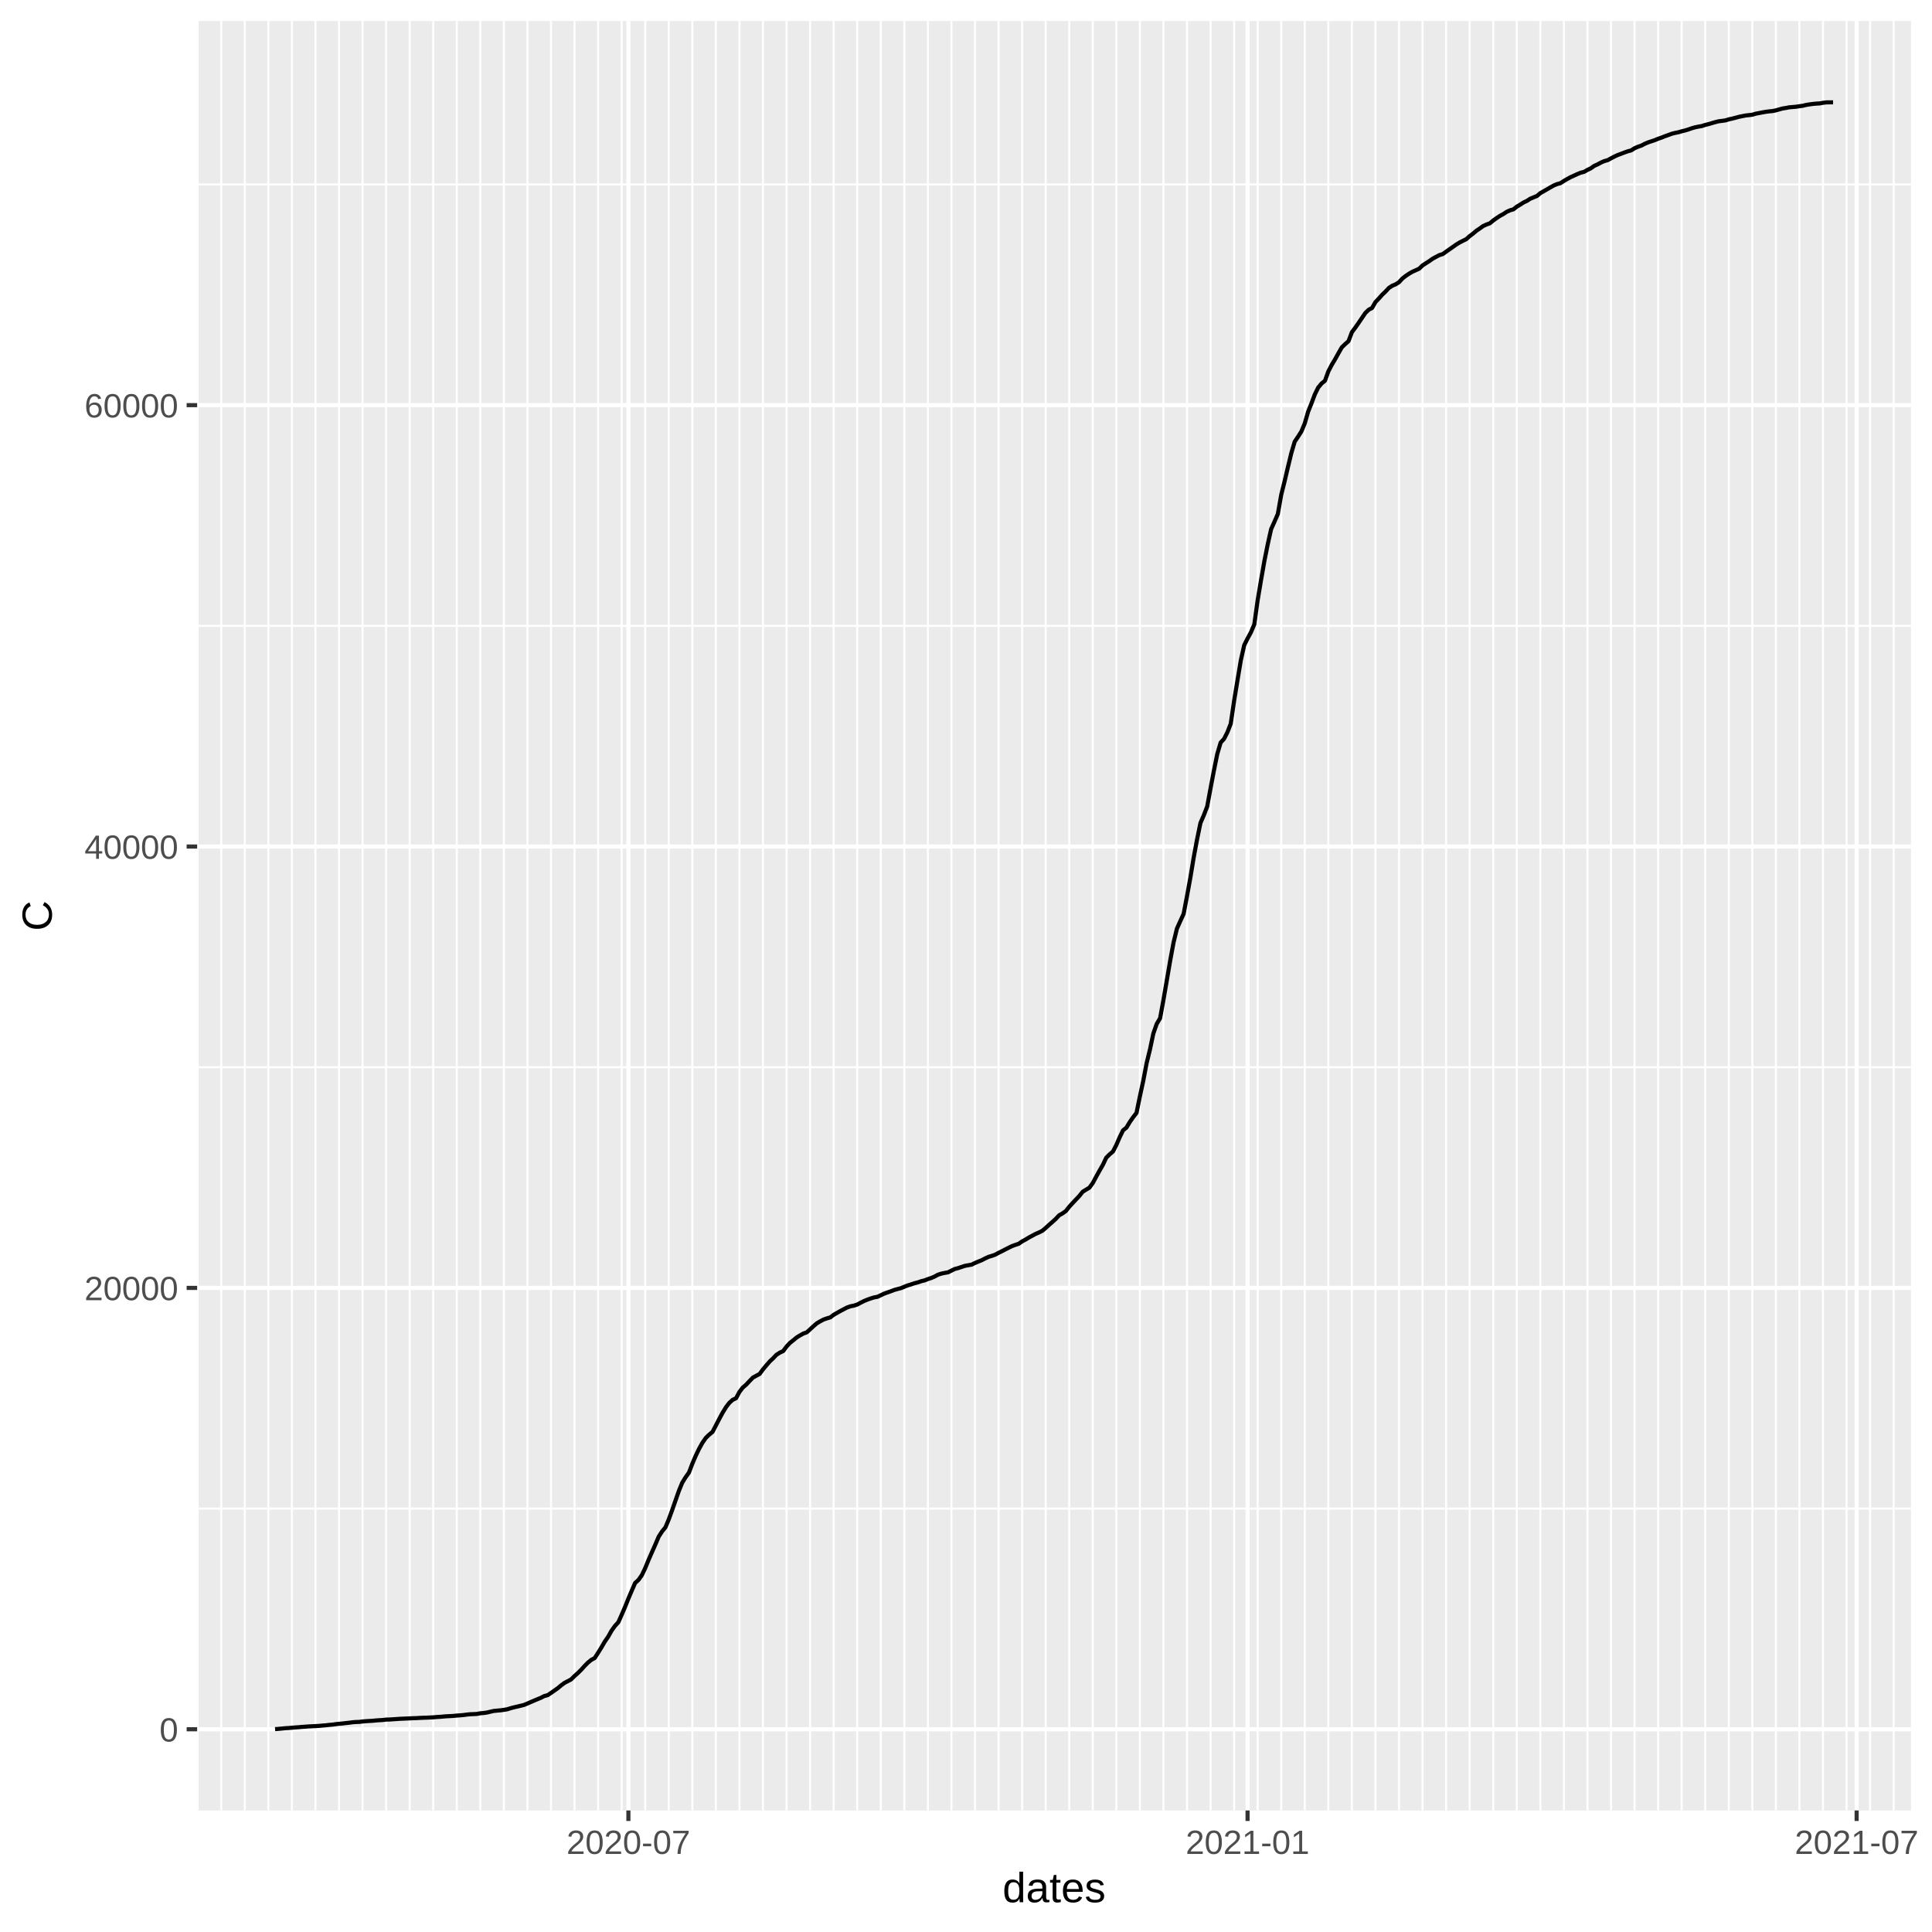
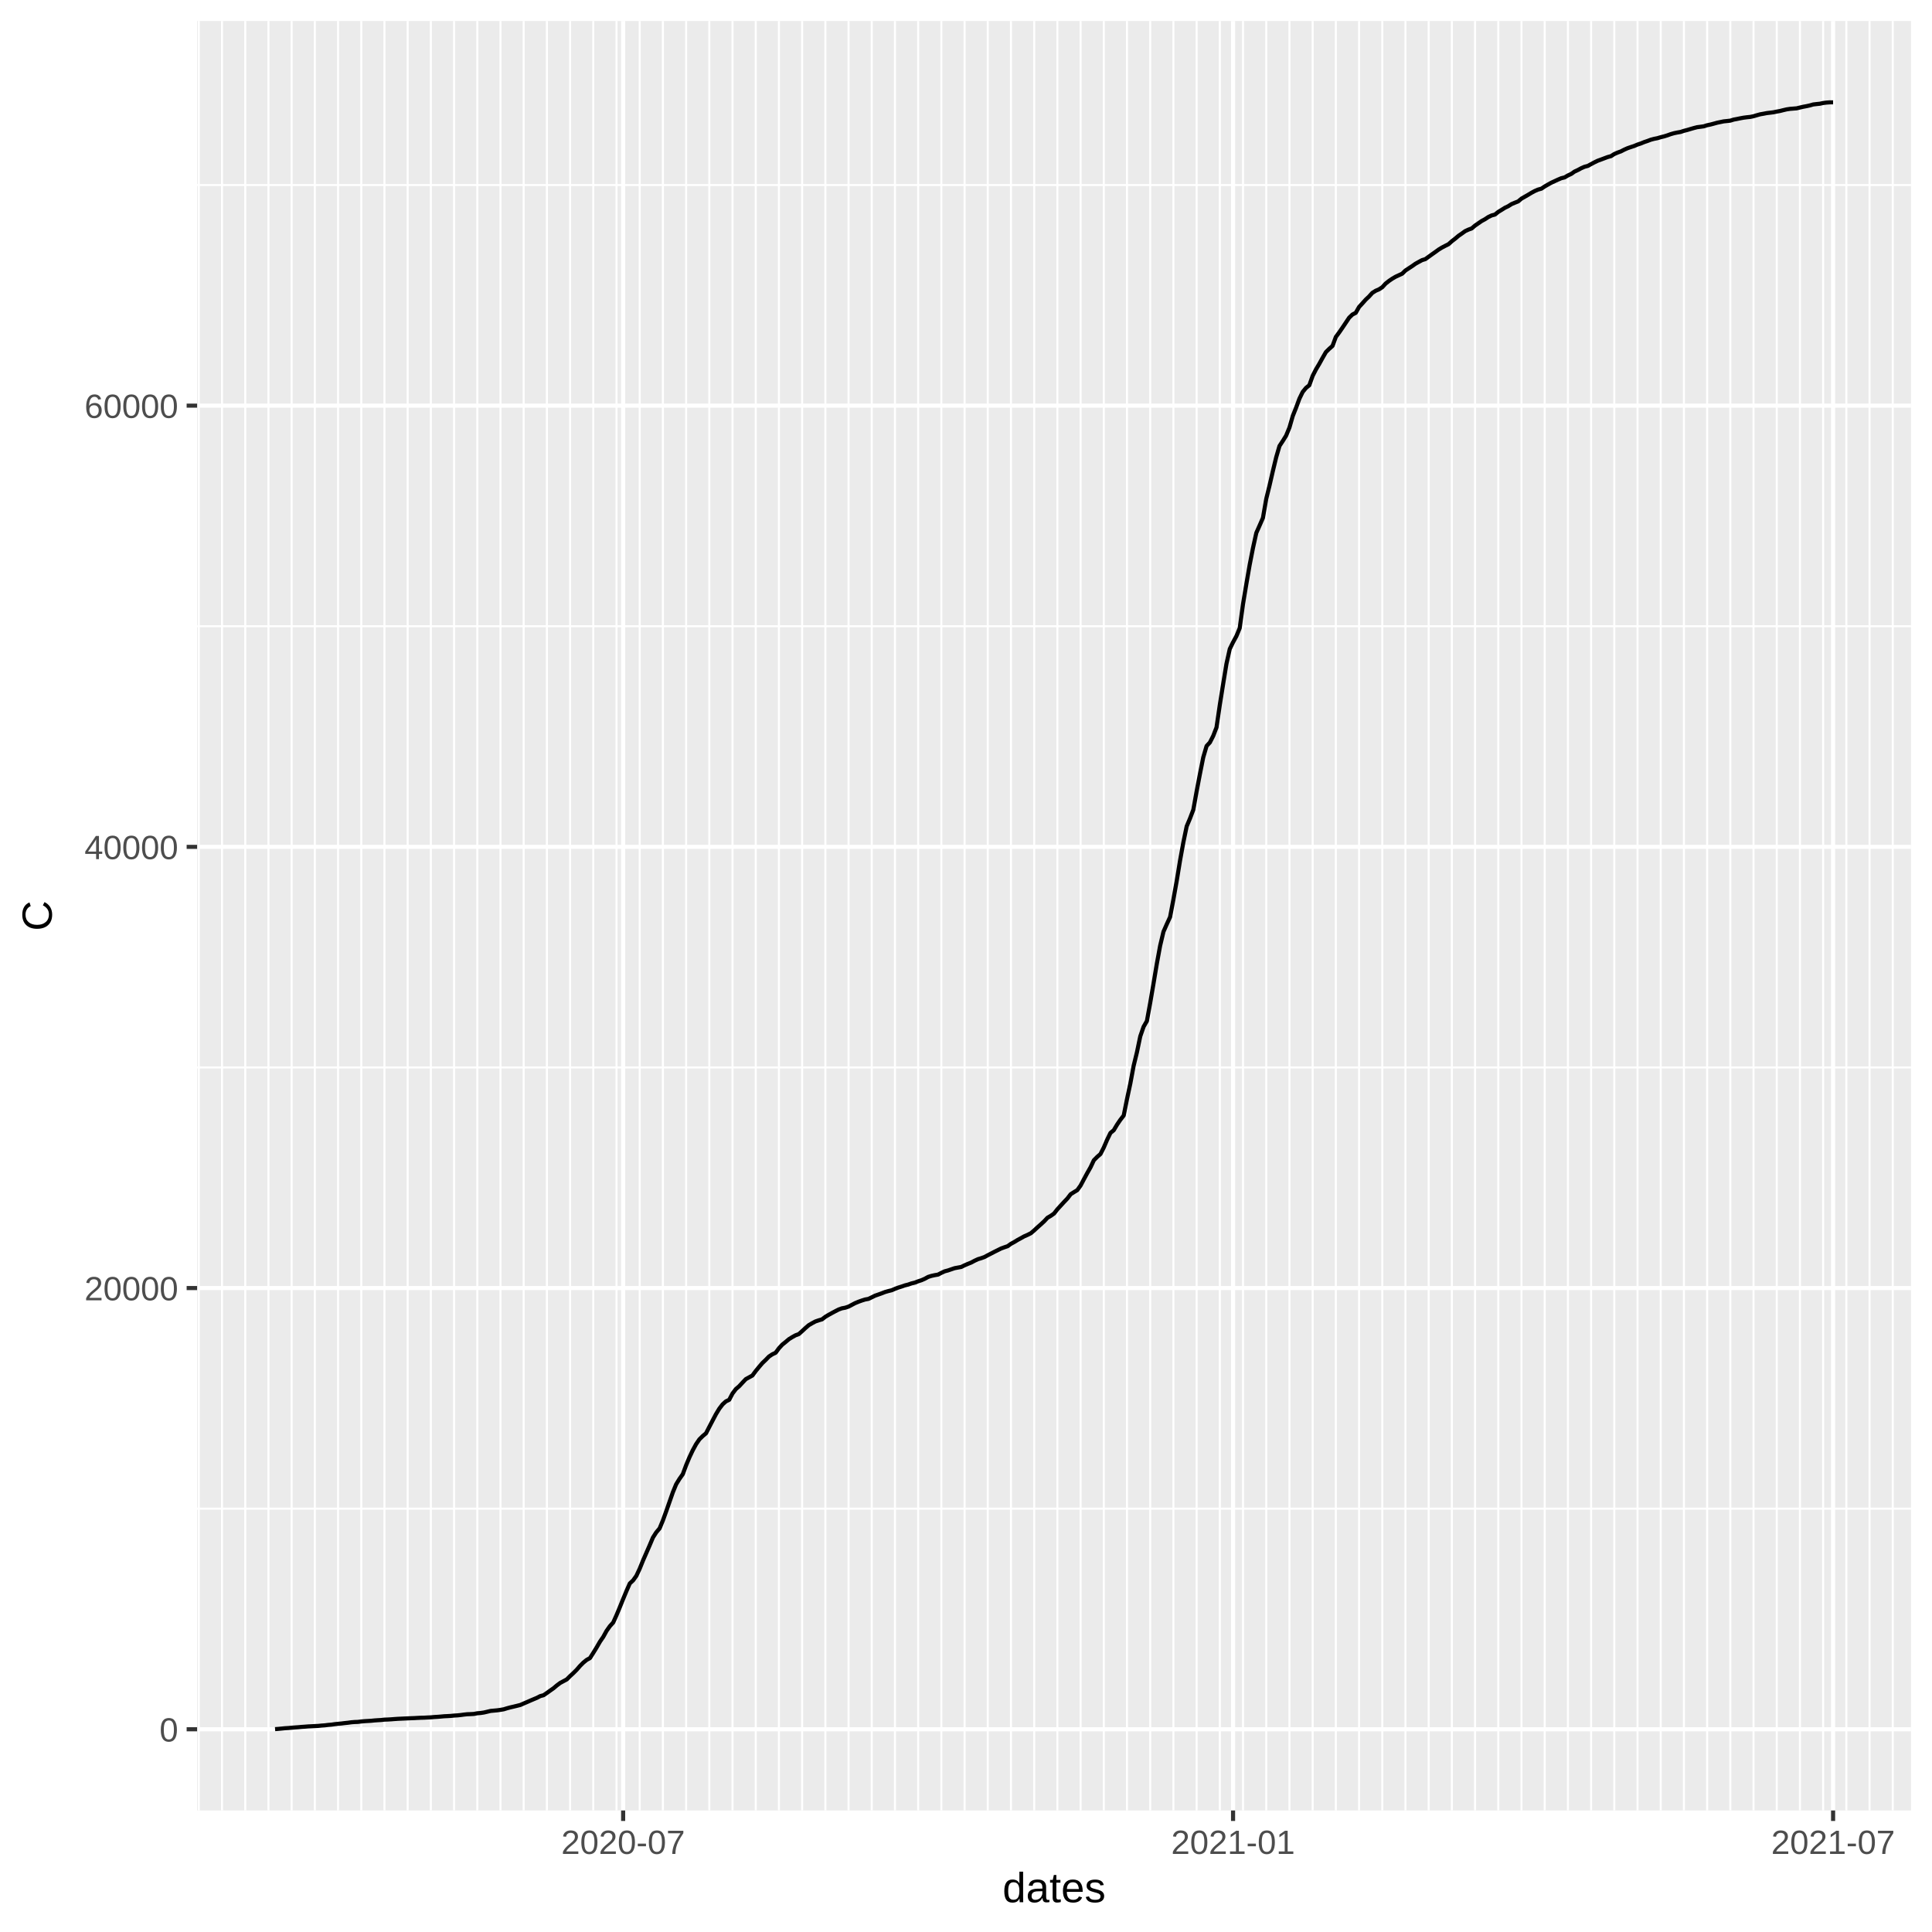
<svg xmlns="http://www.w3.org/2000/svg" class="svglite" width="504.00pt" height="504.00pt" viewBox="0 0 504.00 504.00">
  <defs>
    <style type="text/css">
    .svglite line, .svglite polyline, .svglite polygon, .svglite path, .svglite rect, .svglite circle {
      fill: none;
      stroke: #000000;
      stroke-linecap: round;
      stroke-linejoin: round;
      stroke-miterlimit: 10.00;
    }
  </style>
  </defs>
  <rect width="100%" height="100%" style="stroke: none; fill: #FFFFFF;" />
  <defs>
    <clipPath id="cpMC4wMHw1MDQuMDB8MC4wMHw1MDQuMDA=">
      <rect x="0.00" y="0.00" width="504.00" height="504.00" />
    </clipPath>
  </defs>
  <g clip-path="url(#cpMC4wMHw1MDQuMDB8MC4wMHw1MDQuMDA=)">
    <rect x="0.00" y="0.00" width="504.00" height="504.00" style="stroke-width: 1.07; stroke: #FFFFFF; fill: #FFFFFF;" />
  </g>
  <defs>
    <clipPath id="cpNTEuNDN8NDk4LjUyfDUuNDh8NDcyLjI5">
      <rect x="51.43" y="5.48" width="447.09" height="466.82" />
    </clipPath>
  </defs>
  <g clip-path="url(#cpNTEuNDN8NDk4LjUyfDUuNDh8NDcyLjI5)">
    <rect x="51.43" y="5.48" width="447.09" height="466.82" style="stroke-width: 1.07; stroke: none; fill: #EBEBEB;" />
-     <polyline points="51.43,393.54 498.52,393.54 " style="stroke-width: 0.53; stroke: #FFFFFF; stroke-linecap: butt;" />
-     <polyline points="51.43,278.40 498.52,278.40 " style="stroke-width: 0.53; stroke: #FFFFFF; stroke-linecap: butt;" />
-     <polyline points="51.43,163.26 498.52,163.26 " style="stroke-width: 0.53; stroke: #FFFFFF; stroke-linecap: butt;" />
-     <polyline points="51.43,48.12 498.52,48.12 " style="stroke-width: 0.53; stroke: #FFFFFF; stroke-linecap: butt;" />
-     <polyline points="51.56,472.29 51.56,5.48 " style="stroke-width: 0.53; stroke: #FFFFFF; stroke-linecap: butt;" />
-     <polyline points="57.71,472.29 57.71,5.48 " style="stroke-width: 0.53; stroke: #FFFFFF; stroke-linecap: butt;" />
-     <polyline points="63.85,472.29 63.85,5.48 " style="stroke-width: 0.53; stroke: #FFFFFF; stroke-linecap: butt;" />
-     <polyline points="70.00,472.29 70.00,5.48 " style="stroke-width: 0.53; stroke: #FFFFFF; stroke-linecap: butt;" />
-     <polyline points="76.14,472.29 76.14,5.48 " style="stroke-width: 0.53; stroke: #FFFFFF; stroke-linecap: butt;" />
-     <polyline points="82.29,472.29 82.29,5.48 " style="stroke-width: 0.53; stroke: #FFFFFF; stroke-linecap: butt;" />
-     <polyline points="88.43,472.29 88.43,5.48 " style="stroke-width: 0.53; stroke: #FFFFFF; stroke-linecap: butt;" />
-     <polyline points="94.58,472.29 94.58,5.48 " style="stroke-width: 0.53; stroke: #FFFFFF; stroke-linecap: butt;" />
-     <polyline points="100.72,472.29 100.72,5.48 " style="stroke-width: 0.53; stroke: #FFFFFF; stroke-linecap: butt;" />
-     <polyline points="106.87,472.29 106.87,5.48 " style="stroke-width: 0.53; stroke: #FFFFFF; stroke-linecap: butt;" />
-     <polyline points="113.01,472.29 113.01,5.48 " style="stroke-width: 0.53; stroke: #FFFFFF; stroke-linecap: butt;" />
-     <polyline points="119.16,472.29 119.16,5.48 " style="stroke-width: 0.53; stroke: #FFFFFF; stroke-linecap: butt;" />
-     <polyline points="125.30,472.29 125.30,5.48 " style="stroke-width: 0.53; stroke: #FFFFFF; stroke-linecap: butt;" />
-     <polyline points="131.45,472.29 131.45,5.48 " style="stroke-width: 0.53; stroke: #FFFFFF; stroke-linecap: butt;" />
-     <polyline points="137.59,472.29 137.59,5.48 " style="stroke-width: 0.53; stroke: #FFFFFF; stroke-linecap: butt;" />
-     <polyline points="143.74,472.29 143.74,5.48 " style="stroke-width: 0.53; stroke: #FFFFFF; stroke-linecap: butt;" />
-     <polyline points="149.88,472.29 149.88,5.48 " style="stroke-width: 0.53; stroke: #FFFFFF; stroke-linecap: butt;" />
-     <polyline points="156.03,472.29 156.03,5.48 " style="stroke-width: 0.53; stroke: #FFFFFF; stroke-linecap: butt;" />
-     <polyline points="162.17,472.29 162.17,5.48 " style="stroke-width: 0.53; stroke: #FFFFFF; stroke-linecap: butt;" />
-     <polyline points="168.32,472.29 168.32,5.48 " style="stroke-width: 0.53; stroke: #FFFFFF; stroke-linecap: butt;" />
-     <polyline points="174.46,472.29 174.46,5.48 " style="stroke-width: 0.53; stroke: #FFFFFF; stroke-linecap: butt;" />
-     <polyline points="180.61,472.29 180.61,5.48 " style="stroke-width: 0.53; stroke: #FFFFFF; stroke-linecap: butt;" />
-     <polyline points="186.75,472.29 186.75,5.48 " style="stroke-width: 0.53; stroke: #FFFFFF; stroke-linecap: butt;" />
-     <polyline points="192.90,472.29 192.90,5.48 " style="stroke-width: 0.53; stroke: #FFFFFF; stroke-linecap: butt;" />
-     <polyline points="199.04,472.29 199.04,5.48 " style="stroke-width: 0.53; stroke: #FFFFFF; stroke-linecap: butt;" />
-     <polyline points="205.19,472.29 205.19,5.48 " style="stroke-width: 0.53; stroke: #FFFFFF; stroke-linecap: butt;" />
-     <polyline points="211.33,472.29 211.33,5.48 " style="stroke-width: 0.53; stroke: #FFFFFF; stroke-linecap: butt;" />
-     <polyline points="217.48,472.29 217.48,5.48 " style="stroke-width: 0.53; stroke: #FFFFFF; stroke-linecap: butt;" />
-     <polyline points="223.62,472.29 223.62,5.48 " style="stroke-width: 0.53; stroke: #FFFFFF; stroke-linecap: butt;" />
-     <polyline points="229.77,472.29 229.77,5.48 " style="stroke-width: 0.53; stroke: #FFFFFF; stroke-linecap: butt;" />
-     <polyline points="235.91,472.29 235.91,5.48 " style="stroke-width: 0.53; stroke: #FFFFFF; stroke-linecap: butt;" />
-     <polyline points="242.06,472.29 242.06,5.48 " style="stroke-width: 0.53; stroke: #FFFFFF; stroke-linecap: butt;" />
-     <polyline points="248.20,472.29 248.20,5.48 " style="stroke-width: 0.53; stroke: #FFFFFF; stroke-linecap: butt;" />
-     <polyline points="254.35,472.29 254.35,5.48 " style="stroke-width: 0.53; stroke: #FFFFFF; stroke-linecap: butt;" />
-     <polyline points="260.49,472.29 260.49,5.48 " style="stroke-width: 0.53; stroke: #FFFFFF; stroke-linecap: butt;" />
-     <polyline points="266.64,472.29 266.64,5.48 " style="stroke-width: 0.53; stroke: #FFFFFF; stroke-linecap: butt;" />
-     <polyline points="272.78,472.29 272.78,5.48 " style="stroke-width: 0.53; stroke: #FFFFFF; stroke-linecap: butt;" />
-     <polyline points="278.93,472.29 278.93,5.48 " style="stroke-width: 0.53; stroke: #FFFFFF; stroke-linecap: butt;" />
-     <polyline points="285.07,472.29 285.07,5.48 " style="stroke-width: 0.53; stroke: #FFFFFF; stroke-linecap: butt;" />
-     <polyline points="291.22,472.29 291.22,5.48 " style="stroke-width: 0.53; stroke: #FFFFFF; stroke-linecap: butt;" />
-     <polyline points="297.36,472.29 297.36,5.48 " style="stroke-width: 0.53; stroke: #FFFFFF; stroke-linecap: butt;" />
-     <polyline points="303.51,472.29 303.51,5.48 " style="stroke-width: 0.53; stroke: #FFFFFF; stroke-linecap: butt;" />
-     <polyline points="309.65,472.29 309.65,5.48 " style="stroke-width: 0.53; stroke: #FFFFFF; stroke-linecap: butt;" />
-     <polyline points="315.80,472.29 315.80,5.48 " style="stroke-width: 0.53; stroke: #FFFFFF; stroke-linecap: butt;" />
-     <polyline points="321.94,472.29 321.94,5.48 " style="stroke-width: 0.53; stroke: #FFFFFF; stroke-linecap: butt;" />
-     <polyline points="328.09,472.29 328.09,5.48 " style="stroke-width: 0.53; stroke: #FFFFFF; stroke-linecap: butt;" />
-     <polyline points="334.23,472.29 334.23,5.48 " style="stroke-width: 0.53; stroke: #FFFFFF; stroke-linecap: butt;" />
-     <polyline points="340.38,472.29 340.38,5.48 " style="stroke-width: 0.53; stroke: #FFFFFF; stroke-linecap: butt;" />
-     <polyline points="346.52,472.29 346.52,5.48 " style="stroke-width: 0.53; stroke: #FFFFFF; stroke-linecap: butt;" />
-     <polyline points="352.67,472.29 352.67,5.48 " style="stroke-width: 0.53; stroke: #FFFFFF; stroke-linecap: butt;" />
-     <polyline points="358.81,472.29 358.81,5.48 " style="stroke-width: 0.53; stroke: #FFFFFF; stroke-linecap: butt;" />
-     <polyline points="364.96,472.29 364.96,5.48 " style="stroke-width: 0.53; stroke: #FFFFFF; stroke-linecap: butt;" />
-     <polyline points="371.10,472.29 371.10,5.48 " style="stroke-width: 0.53; stroke: #FFFFFF; stroke-linecap: butt;" />
-     <polyline points="377.25,472.29 377.25,5.48 " style="stroke-width: 0.53; stroke: #FFFFFF; stroke-linecap: butt;" />
-     <polyline points="383.39,472.29 383.39,5.48 " style="stroke-width: 0.53; stroke: #FFFFFF; stroke-linecap: butt;" />
-     <polyline points="389.54,472.29 389.54,5.48 " style="stroke-width: 0.53; stroke: #FFFFFF; stroke-linecap: butt;" />
-     <polyline points="395.68,472.29 395.68,5.48 " style="stroke-width: 0.53; stroke: #FFFFFF; stroke-linecap: butt;" />
-     <polyline points="401.83,472.29 401.83,5.48 " style="stroke-width: 0.53; stroke: #FFFFFF; stroke-linecap: butt;" />
-     <polyline points="407.97,472.29 407.97,5.48 " style="stroke-width: 0.53; stroke: #FFFFFF; stroke-linecap: butt;" />
-     <polyline points="414.12,472.29 414.12,5.48 " style="stroke-width: 0.53; stroke: #FFFFFF; stroke-linecap: butt;" />
-     <polyline points="420.26,472.29 420.26,5.48 " style="stroke-width: 0.53; stroke: #FFFFFF; stroke-linecap: butt;" />
-     <polyline points="426.41,472.29 426.41,5.48 " style="stroke-width: 0.53; stroke: #FFFFFF; stroke-linecap: butt;" />
-     <polyline points="432.55,472.29 432.55,5.48 " style="stroke-width: 0.53; stroke: #FFFFFF; stroke-linecap: butt;" />
-     <polyline points="438.70,472.29 438.70,5.48 " style="stroke-width: 0.53; stroke: #FFFFFF; stroke-linecap: butt;" />
-     <polyline points="444.84,472.29 444.84,5.48 " style="stroke-width: 0.53; stroke: #FFFFFF; stroke-linecap: butt;" />
-     <polyline points="450.99,472.29 450.99,5.48 " style="stroke-width: 0.53; stroke: #FFFFFF; stroke-linecap: butt;" />
-     <polyline points="457.13,472.29 457.13,5.48 " style="stroke-width: 0.53; stroke: #FFFFFF; stroke-linecap: butt;" />
-     <polyline points="463.27,472.29 463.27,5.48 " style="stroke-width: 0.53; stroke: #FFFFFF; stroke-linecap: butt;" />
-     <polyline points="469.42,472.29 469.42,5.48 " style="stroke-width: 0.53; stroke: #FFFFFF; stroke-linecap: butt;" />
-     <polyline points="475.56,472.29 475.56,5.48 " style="stroke-width: 0.53; stroke: #FFFFFF; stroke-linecap: butt;" />
-     <polyline points="481.71,472.29 481.71,5.48 " style="stroke-width: 0.53; stroke: #FFFFFF; stroke-linecap: butt;" />
-     <polyline points="487.85,472.29 487.85,5.48 " style="stroke-width: 0.53; stroke: #FFFFFF; stroke-linecap: butt;" />
-     <polyline points="494.00,472.29 494.00,5.48 " style="stroke-width: 0.53; stroke: #FFFFFF; stroke-linecap: butt;" />
+     <polyline points="51.43,393.56 498.52,393.56 " style="stroke-width: 0.53; stroke: #FFFFFF; stroke-linecap: butt;" />
+     <polyline points="51.43,278.47 498.52,278.47 " style="stroke-width: 0.53; stroke: #FFFFFF; stroke-linecap: butt;" />
+     <polyline points="51.43,163.37 498.52,163.37 " style="stroke-width: 0.53; stroke: #FFFFFF; stroke-linecap: butt;" />
+     <polyline points="51.43,48.27 498.52,48.27 " style="stroke-width: 0.53; stroke: #FFFFFF; stroke-linecap: butt;" />
+     <polyline points="51.87,472.29 51.87,5.48 " style="stroke-width: 0.53; stroke: #FFFFFF; stroke-linecap: butt;" />
+     <polyline points="57.92,472.29 57.92,5.48 " style="stroke-width: 0.53; stroke: #FFFFFF; stroke-linecap: butt;" />
+     <polyline points="63.97,472.29 63.97,5.48 " style="stroke-width: 0.53; stroke: #FFFFFF; stroke-linecap: butt;" />
+     <polyline points="70.03,472.29 70.03,5.48 " style="stroke-width: 0.53; stroke: #FFFFFF; stroke-linecap: butt;" />
+     <polyline points="76.08,472.29 76.08,5.48 " style="stroke-width: 0.53; stroke: #FFFFFF; stroke-linecap: butt;" />
+     <polyline points="82.13,472.29 82.13,5.48 " style="stroke-width: 0.53; stroke: #FFFFFF; stroke-linecap: butt;" />
+     <polyline points="88.19,472.29 88.19,5.48 " style="stroke-width: 0.53; stroke: #FFFFFF; stroke-linecap: butt;" />
+     <polyline points="94.24,472.29 94.24,5.48 " style="stroke-width: 0.53; stroke: #FFFFFF; stroke-linecap: butt;" />
+     <polyline points="100.29,472.29 100.29,5.48 " style="stroke-width: 0.53; stroke: #FFFFFF; stroke-linecap: butt;" />
+     <polyline points="106.35,472.29 106.35,5.48 " style="stroke-width: 0.53; stroke: #FFFFFF; stroke-linecap: butt;" />
+     <polyline points="112.40,472.29 112.40,5.48 " style="stroke-width: 0.53; stroke: #FFFFFF; stroke-linecap: butt;" />
+     <polyline points="118.45,472.29 118.45,5.48 " style="stroke-width: 0.53; stroke: #FFFFFF; stroke-linecap: butt;" />
+     <polyline points="124.51,472.29 124.51,5.48 " style="stroke-width: 0.53; stroke: #FFFFFF; stroke-linecap: butt;" />
+     <polyline points="130.56,472.29 130.56,5.48 " style="stroke-width: 0.53; stroke: #FFFFFF; stroke-linecap: butt;" />
+     <polyline points="136.61,472.29 136.61,5.48 " style="stroke-width: 0.53; stroke: #FFFFFF; stroke-linecap: butt;" />
+     <polyline points="142.67,472.29 142.67,5.48 " style="stroke-width: 0.53; stroke: #FFFFFF; stroke-linecap: butt;" />
+     <polyline points="148.72,472.29 148.72,5.48 " style="stroke-width: 0.53; stroke: #FFFFFF; stroke-linecap: butt;" />
+     <polyline points="154.77,472.29 154.77,5.48 " style="stroke-width: 0.53; stroke: #FFFFFF; stroke-linecap: butt;" />
+     <polyline points="160.83,472.29 160.83,5.48 " style="stroke-width: 0.53; stroke: #FFFFFF; stroke-linecap: butt;" />
+     <polyline points="166.88,472.29 166.88,5.48 " style="stroke-width: 0.53; stroke: #FFFFFF; stroke-linecap: butt;" />
+     <polyline points="172.93,472.29 172.93,5.48 " style="stroke-width: 0.53; stroke: #FFFFFF; stroke-linecap: butt;" />
+     <polyline points="178.99,472.29 178.99,5.48 " style="stroke-width: 0.53; stroke: #FFFFFF; stroke-linecap: butt;" />
+     <polyline points="185.04,472.29 185.04,5.48 " style="stroke-width: 0.53; stroke: #FFFFFF; stroke-linecap: butt;" />
+     <polyline points="191.09,472.29 191.09,5.48 " style="stroke-width: 0.53; stroke: #FFFFFF; stroke-linecap: butt;" />
+     <polyline points="197.15,472.29 197.15,5.48 " style="stroke-width: 0.53; stroke: #FFFFFF; stroke-linecap: butt;" />
+     <polyline points="203.20,472.29 203.20,5.48 " style="stroke-width: 0.53; stroke: #FFFFFF; stroke-linecap: butt;" />
+     <polyline points="209.25,472.29 209.25,5.48 " style="stroke-width: 0.53; stroke: #FFFFFF; stroke-linecap: butt;" />
+     <polyline points="215.31,472.29 215.31,5.48 " style="stroke-width: 0.53; stroke: #FFFFFF; stroke-linecap: butt;" />
+     <polyline points="221.36,472.29 221.36,5.48 " style="stroke-width: 0.53; stroke: #FFFFFF; stroke-linecap: butt;" />
+     <polyline points="227.41,472.29 227.41,5.48 " style="stroke-width: 0.53; stroke: #FFFFFF; stroke-linecap: butt;" />
+     <polyline points="233.47,472.29 233.47,5.48 " style="stroke-width: 0.53; stroke: #FFFFFF; stroke-linecap: butt;" />
+     <polyline points="239.52,472.29 239.52,5.48 " style="stroke-width: 0.53; stroke: #FFFFFF; stroke-linecap: butt;" />
+     <polyline points="245.57,472.29 245.57,5.48 " style="stroke-width: 0.53; stroke: #FFFFFF; stroke-linecap: butt;" />
+     <polyline points="251.63,472.29 251.63,5.48 " style="stroke-width: 0.53; stroke: #FFFFFF; stroke-linecap: butt;" />
+     <polyline points="257.68,472.29 257.68,5.48 " style="stroke-width: 0.53; stroke: #FFFFFF; stroke-linecap: butt;" />
+     <polyline points="263.73,472.29 263.73,5.48 " style="stroke-width: 0.53; stroke: #FFFFFF; stroke-linecap: butt;" />
+     <polyline points="269.79,472.29 269.79,5.48 " style="stroke-width: 0.53; stroke: #FFFFFF; stroke-linecap: butt;" />
+     <polyline points="275.84,472.29 275.84,5.48 " style="stroke-width: 0.53; stroke: #FFFFFF; stroke-linecap: butt;" />
+     <polyline points="281.89,472.29 281.89,5.48 " style="stroke-width: 0.53; stroke: #FFFFFF; stroke-linecap: butt;" />
+     <polyline points="287.95,472.29 287.95,5.48 " style="stroke-width: 0.53; stroke: #FFFFFF; stroke-linecap: butt;" />
+     <polyline points="294.00,472.29 294.00,5.48 " style="stroke-width: 0.53; stroke: #FFFFFF; stroke-linecap: butt;" />
+     <polyline points="300.06,472.29 300.06,5.48 " style="stroke-width: 0.53; stroke: #FFFFFF; stroke-linecap: butt;" />
+     <polyline points="306.11,472.29 306.11,5.48 " style="stroke-width: 0.53; stroke: #FFFFFF; stroke-linecap: butt;" />
+     <polyline points="312.16,472.29 312.16,5.48 " style="stroke-width: 0.53; stroke: #FFFFFF; stroke-linecap: butt;" />
+     <polyline points="318.22,472.29 318.22,5.48 " style="stroke-width: 0.53; stroke: #FFFFFF; stroke-linecap: butt;" />
+     <polyline points="324.27,472.29 324.27,5.48 " style="stroke-width: 0.53; stroke: #FFFFFF; stroke-linecap: butt;" />
+     <polyline points="330.32,472.29 330.32,5.48 " style="stroke-width: 0.53; stroke: #FFFFFF; stroke-linecap: butt;" />
+     <polyline points="336.38,472.29 336.38,5.48 " style="stroke-width: 0.53; stroke: #FFFFFF; stroke-linecap: butt;" />
+     <polyline points="342.43,472.29 342.43,5.48 " style="stroke-width: 0.53; stroke: #FFFFFF; stroke-linecap: butt;" />
+     <polyline points="348.48,472.29 348.48,5.48 " style="stroke-width: 0.53; stroke: #FFFFFF; stroke-linecap: butt;" />
+     <polyline points="354.54,472.29 354.54,5.48 " style="stroke-width: 0.53; stroke: #FFFFFF; stroke-linecap: butt;" />
+     <polyline points="360.59,472.29 360.59,5.48 " style="stroke-width: 0.53; stroke: #FFFFFF; stroke-linecap: butt;" />
+     <polyline points="366.64,472.29 366.64,5.48 " style="stroke-width: 0.53; stroke: #FFFFFF; stroke-linecap: butt;" />
+     <polyline points="372.70,472.29 372.70,5.48 " style="stroke-width: 0.53; stroke: #FFFFFF; stroke-linecap: butt;" />
+     <polyline points="378.75,472.29 378.75,5.48 " style="stroke-width: 0.53; stroke: #FFFFFF; stroke-linecap: butt;" />
+     <polyline points="384.80,472.29 384.80,5.48 " style="stroke-width: 0.53; stroke: #FFFFFF; stroke-linecap: butt;" />
+     <polyline points="390.86,472.29 390.86,5.48 " style="stroke-width: 0.53; stroke: #FFFFFF; stroke-linecap: butt;" />
+     <polyline points="396.91,472.29 396.91,5.48 " style="stroke-width: 0.53; stroke: #FFFFFF; stroke-linecap: butt;" />
+     <polyline points="402.96,472.29 402.96,5.48 " style="stroke-width: 0.53; stroke: #FFFFFF; stroke-linecap: butt;" />
+     <polyline points="409.02,472.29 409.02,5.48 " style="stroke-width: 0.53; stroke: #FFFFFF; stroke-linecap: butt;" />
+     <polyline points="415.07,472.29 415.07,5.48 " style="stroke-width: 0.53; stroke: #FFFFFF; stroke-linecap: butt;" />
+     <polyline points="421.12,472.29 421.12,5.48 " style="stroke-width: 0.53; stroke: #FFFFFF; stroke-linecap: butt;" />
+     <polyline points="427.18,472.29 427.18,5.48 " style="stroke-width: 0.53; stroke: #FFFFFF; stroke-linecap: butt;" />
+     <polyline points="433.23,472.29 433.23,5.48 " style="stroke-width: 0.53; stroke: #FFFFFF; stroke-linecap: butt;" />
+     <polyline points="439.28,472.29 439.28,5.48 " style="stroke-width: 0.53; stroke: #FFFFFF; stroke-linecap: butt;" />
+     <polyline points="445.34,472.29 445.34,5.48 " style="stroke-width: 0.53; stroke: #FFFFFF; stroke-linecap: butt;" />
+     <polyline points="451.39,472.29 451.39,5.48 " style="stroke-width: 0.53; stroke: #FFFFFF; stroke-linecap: butt;" />
+     <polyline points="457.44,472.29 457.44,5.48 " style="stroke-width: 0.53; stroke: #FFFFFF; stroke-linecap: butt;" />
+     <polyline points="463.50,472.29 463.50,5.48 " style="stroke-width: 0.53; stroke: #FFFFFF; stroke-linecap: butt;" />
+     <polyline points="469.55,472.29 469.55,5.48 " style="stroke-width: 0.53; stroke: #FFFFFF; stroke-linecap: butt;" />
+     <polyline points="475.60,472.29 475.60,5.48 " style="stroke-width: 0.53; stroke: #FFFFFF; stroke-linecap: butt;" />
+     <polyline points="481.66,472.29 481.66,5.48 " style="stroke-width: 0.53; stroke: #FFFFFF; stroke-linecap: butt;" />
+     <polyline points="487.71,472.29 487.71,5.48 " style="stroke-width: 0.53; stroke: #FFFFFF; stroke-linecap: butt;" />
+     <polyline points="493.76,472.29 493.76,5.48 " style="stroke-width: 0.53; stroke: #FFFFFF; stroke-linecap: butt;" />
    <polyline points="51.43,451.11 498.52,451.11 " style="stroke-width: 1.07; stroke: #FFFFFF; stroke-linecap: butt;" />
-     <polyline points="51.43,335.97 498.52,335.97 " style="stroke-width: 1.07; stroke: #FFFFFF; stroke-linecap: butt;" />
-     <polyline points="51.43,220.83 498.52,220.83 " style="stroke-width: 1.07; stroke: #FFFFFF; stroke-linecap: butt;" />
-     <polyline points="51.43,105.69 498.52,105.69 " style="stroke-width: 1.07; stroke: #FFFFFF; stroke-linecap: butt;" />
-     <polyline points="163.93,472.29 163.93,5.48 " style="stroke-width: 1.07; stroke: #FFFFFF; stroke-linecap: butt;" />
-     <polyline points="325.45,472.29 325.45,5.48 " style="stroke-width: 1.07; stroke: #FFFFFF; stroke-linecap: butt;" />
-     <polyline points="484.34,472.29 484.34,5.48 " style="stroke-width: 1.07; stroke: #FFFFFF; stroke-linecap: butt;" />
-     <polyline points="71.76,451.08 72.63,451.01 73.51,450.93 74.39,450.84 75.27,450.79 76.14,450.71 77.02,450.64 77.90,450.58 78.78,450.50 79.66,450.44 80.53,450.37 81.41,450.33 82.29,450.28 83.17,450.24 84.05,450.15 84.92,450.09 85.80,449.98 86.68,449.91 87.56,449.78 88.43,449.69 89.31,449.61 90.19,449.50 91.07,449.41 91.95,449.29 92.82,449.22 93.70,449.19 94.58,449.08 95.46,449.00 96.33,448.95 97.21,448.90 98.09,448.81 98.97,448.75 99.85,448.70 100.72,448.59 101.60,448.57 102.48,448.51 103.36,448.45 104.24,448.39 105.11,448.35 105.99,448.31 106.87,448.27 107.75,448.23 108.62,448.20 109.50,448.15 110.38,448.11 111.26,448.09 112.14,448.04 113.01,448.00 113.89,447.92 114.77,447.87 115.65,447.79 116.53,447.72 117.40,447.68 118.28,447.63 119.16,447.54 120.04,447.48 120.91,447.40 121.79,447.28 122.67,447.19 123.55,447.16 124.43,447.11 125.30,446.94 126.18,446.87 127.06,446.74 127.94,446.53 128.82,446.33 129.69,446.25 130.57,446.17 131.45,446.05 132.33,445.90 133.20,445.62 134.08,445.39 134.96,445.19 135.84,444.98 136.72,444.76 137.59,444.39 138.47,444.01 139.35,443.63 140.23,443.26 141.11,442.90 141.98,442.45 142.86,442.22 143.74,441.64 144.62,441.02 145.49,440.41 146.37,439.67 147.25,439.02 148.13,438.56 149.01,438.09 149.88,437.22 150.76,436.44 151.64,435.56 152.52,434.58 153.40,433.70 154.27,433.00 155.15,432.52 156.03,431.15 156.91,429.73 157.78,428.23 158.66,426.96 159.54,425.39 160.42,424.16 161.30,423.20 162.17,421.26 163.05,419.21 163.93,417.02 164.81,414.95 165.68,412.95 166.56,412.15 167.44,410.91 168.32,409.06 169.20,406.91 170.07,404.92 170.95,402.95 171.83,400.87 172.71,399.51 173.59,398.43 174.46,396.36 175.34,393.95 176.22,391.44 177.10,388.92 177.97,386.80 178.85,385.37 179.73,384.15 180.61,381.83 181.49,379.78 182.36,377.96 183.24,376.38 184.12,375.11 185.00,374.26 185.88,373.53 186.75,371.86 187.63,370.16 188.51,368.53 189.39,367.09 190.26,365.96 191.14,365.17 192.02,364.75 192.90,363.10 193.78,361.96 194.65,361.22 195.53,360.28 196.41,359.37 197.29,358.89 198.17,358.42 199.04,357.23 199.92,356.18 200.80,355.16 201.68,354.34 202.55,353.43 203.43,352.86 204.31,352.45 205.19,351.27 206.07,350.33 206.94,349.64 207.82,348.91 208.70,348.36 209.58,347.88 210.46,347.56 211.33,346.78 212.21,345.96 213.09,345.21 213.97,344.69 214.84,344.23 215.72,343.92 216.60,343.67 217.48,342.99 218.36,342.49 219.23,342.00 220.11,341.53 220.99,341.08 221.87,340.77 222.74,340.60 223.62,340.32 224.50,339.85 225.38,339.41 226.26,339.04 227.13,338.73 228.01,338.46 228.89,338.30 229.77,337.89 230.65,337.47 231.52,337.16 232.40,336.85 233.28,336.51 234.16,336.26 235.03,336.04 235.91,335.67 236.79,335.33 237.67,335.06 238.55,334.76 239.42,334.54 240.30,334.23 241.18,334.02 242.06,333.67 242.94,333.39 243.81,333.01 244.69,332.53 245.57,332.25 246.45,332.06 247.32,331.91 248.20,331.46 249.08,331.04 249.96,330.81 250.84,330.51 251.71,330.22 252.59,330.06 253.47,329.90 254.35,329.47 255.23,329.10 256.10,328.75 256.98,328.29 257.86,327.88 258.74,327.62 259.61,327.31 260.49,326.83 261.37,326.40 262.25,325.94 263.13,325.50 264.00,325.07 264.88,324.75 265.76,324.46 266.64,323.84 267.52,323.37 268.39,322.84 269.27,322.37 270.15,321.89 271.03,321.51 271.90,321.08 272.78,320.34 273.66,319.54 274.54,318.77 275.42,317.97 276.29,317.04 277.17,316.54 278.05,315.92 278.93,314.81 279.80,313.86 280.68,312.92 281.56,312.00 282.44,310.89 283.32,310.35 284.19,309.83 285.07,308.62 285.95,306.98 286.83,305.39 287.71,303.86 288.58,302.02 289.46,301.14 290.34,300.39 291.22,298.68 292.09,296.67 292.97,294.87 293.85,294.16 294.73,292.70 295.61,291.44 296.48,290.32 297.36,286.02 298.24,281.96 299.12,277.34 300.00,273.74 300.87,269.62 301.75,267.11 302.63,265.62 303.51,260.84 304.38,255.79 305.26,250.62 306.14,245.89 307.02,242.26 307.90,240.29 308.77,238.41 309.65,233.79 310.53,228.95 311.41,223.64 312.29,218.91 313.16,214.70 314.04,212.67 314.92,210.39 315.80,205.61 316.67,201.04 317.55,196.69 318.43,193.71 319.31,192.76 320.19,191.03 321.06,188.80 321.94,182.85 322.82,177.47 323.70,172.22 324.58,168.30 325.45,166.56 326.33,164.95 327.21,162.87 328.09,156.54 328.96,151.37 329.84,146.35 330.72,141.96 331.60,138.03 332.48,136.08 333.35,134.07 334.23,129.09 335.11,125.56 335.99,121.82 336.87,118.19 337.74,115.24 338.62,113.92 339.50,112.54 340.38,110.42 341.25,107.40 342.13,105.20 343.01,102.86 343.89,101.08 344.77,100.03 345.64,99.33 346.52,96.89 347.40,95.20 348.28,93.73 349.15,92.16 350.03,90.62 350.91,89.77 351.79,88.99 352.67,86.66 353.54,85.49 354.42,84.24 355.30,82.93 356.18,81.64 357.06,80.79 357.93,80.34 358.81,78.80 359.69,77.88 360.57,76.89 361.44,76.06 362.32,75.11 363.20,74.54 364.08,74.17 364.96,73.62 365.83,72.67 366.71,71.98 367.59,71.39 368.47,70.88 369.35,70.49 370.22,70.09 371.10,69.24 371.98,68.67 372.86,68.11 373.73,67.49 374.61,67.01 375.49,66.55 376.37,66.28 377.25,65.65 378.12,65.04 379.00,64.43 379.88,63.80 380.76,63.26 381.64,62.81 382.51,62.38 383.39,61.60 384.27,60.94 385.15,60.19 386.02,59.61 386.90,58.97 387.78,58.57 388.66,58.25 389.54,57.52 390.41,56.90 391.29,56.31 392.17,55.84 393.05,55.26 393.93,54.86 394.80,54.61 395.68,53.91 396.56,53.39 397.44,52.82 398.31,52.41 399.19,51.84 400.07,51.48 400.95,51.12 401.83,50.38 402.70,49.89 403.58,49.38 404.46,48.87 405.34,48.38 406.21,48.02 407.09,47.78 407.97,47.20 408.85,46.69 409.73,46.21 410.60,45.82 411.48,45.41 412.36,45.05 413.24,44.83 414.12,44.32 414.99,43.91 415.87,43.28 416.75,42.89 417.63,42.41 418.50,42.03 419.38,41.79 420.26,41.31 421.14,40.85 422.02,40.44 422.89,40.12 423.77,39.78 424.65,39.47 425.53,39.23 426.41,38.67 427.28,38.29 428.16,37.99 429.04,37.53 429.92,37.15 430.79,36.86 431.67,36.57 432.55,36.20 433.43,35.90 434.31,35.55 435.18,35.24 436.06,34.91 436.94,34.68 437.82,34.51 438.70,34.25 439.57,34.04 440.45,33.77 441.33,33.46 442.21,33.21 443.08,33.03 443.96,32.88 444.84,32.59 445.72,32.37 446.60,32.11 447.47,31.86 448.35,31.64 449.23,31.53 450.11,31.41 450.99,31.13 451.86,30.95 452.74,30.72 453.62,30.48 454.50,30.30 455.37,30.13 456.25,30.03 457.13,29.93 458.01,29.66 458.89,29.49 459.76,29.32 460.64,29.17 461.52,29.05 462.40,28.97 463.27,28.79 464.15,28.54 465.03,28.30 465.91,28.16 466.79,27.99 467.66,27.92 468.54,27.84 469.42,27.71 470.30,27.59 471.18,27.37 472.05,27.23 472.93,27.11 473.81,27.03 474.69,26.98 475.56,26.82 476.44,26.71 477.32,26.70 478.20,26.70 " style="stroke-width: 1.07; stroke-linecap: butt;" />
+     <polyline points="51.43,336.01 498.52,336.01 " style="stroke-width: 1.07; stroke: #FFFFFF; stroke-linecap: butt;" />
+     <polyline points="51.43,220.92 498.52,220.92 " style="stroke-width: 1.07; stroke: #FFFFFF; stroke-linecap: butt;" />
+     <polyline points="51.43,105.82 498.52,105.82 " style="stroke-width: 1.07; stroke: #FFFFFF; stroke-linecap: butt;" />
+     <polyline points="162.56,472.29 162.56,5.48 " style="stroke-width: 1.07; stroke: #FFFFFF; stroke-linecap: butt;" />
+     <polyline points="321.67,472.29 321.67,5.48 " style="stroke-width: 1.07; stroke: #FFFFFF; stroke-linecap: butt;" />
+     <polyline points="478.20,472.29 478.20,5.48 " style="stroke-width: 1.07; stroke: #FFFFFF; stroke-linecap: butt;" />
+     <polyline points="71.76,451.08 72.62,451.01 73.48,450.93 74.35,450.84 75.21,450.79 76.08,450.71 76.94,450.64 77.81,450.58 78.67,450.50 79.54,450.44 80.40,450.37 81.27,450.33 82.13,450.28 83.00,450.24 83.86,450.15 84.73,450.09 85.59,449.98 86.46,449.91 87.32,449.78 88.19,449.69 89.05,449.61 89.92,449.50 90.78,449.41 91.65,449.29 92.51,449.22 93.37,449.19 94.24,449.08 95.10,449.00 95.97,448.95 96.83,448.90 97.70,448.81 98.56,448.75 99.43,448.70 100.29,448.60 101.16,448.57 102.02,448.52 102.89,448.45 103.75,448.39 104.62,448.35 105.48,448.31 106.35,448.27 107.21,448.23 108.08,448.20 108.94,448.15 109.81,448.11 110.67,448.09 111.53,448.04 112.40,448.00 113.26,447.92 114.13,447.87 114.99,447.80 115.86,447.72 116.72,447.68 117.59,447.63 118.45,447.54 119.32,447.49 120.18,447.40 121.05,447.28 121.91,447.19 122.78,447.16 123.64,447.11 124.51,446.94 125.37,446.87 126.24,446.74 127.10,446.54 127.97,446.33 128.83,446.25 129.70,446.17 130.56,446.05 131.42,445.90 132.29,445.63 133.15,445.40 134.02,445.20 134.88,444.99 135.75,444.77 136.61,444.39 137.48,444.02 138.34,443.64 139.21,443.27 140.07,442.91 140.94,442.46 141.80,442.23 142.67,441.64 143.53,441.02 144.40,440.41 145.26,439.68 146.13,439.03 146.99,438.57 147.86,438.10 148.72,437.24 149.58,436.45 150.45,435.58 151.31,434.59 152.18,433.72 153.04,433.02 153.91,432.54 154.77,431.18 155.64,429.77 156.50,428.28 157.37,427.01 158.23,425.45 159.10,424.22 159.96,423.27 160.83,421.34 161.69,419.28 162.56,417.13 163.42,415.06 164.29,413.08 165.15,412.28 166.02,411.06 166.88,409.22 167.75,407.07 168.61,405.11 169.47,403.14 170.34,401.08 171.20,399.74 172.07,398.71 172.93,396.63 173.80,394.23 174.66,391.78 175.53,389.29 176.39,387.20 177.26,385.79 178.12,384.57 178.99,382.23 179.85,380.17 180.72,378.33 181.58,376.75 182.45,375.48 183.31,374.63 184.18,373.90 185.04,372.22 185.91,370.55 186.77,368.92 187.63,367.50 188.50,366.36 189.36,365.58 190.23,365.16 191.09,363.52 191.96,362.37 192.82,361.63 193.69,360.69 194.55,359.78 195.42,359.30 196.28,358.83 197.15,357.65 198.01,356.60 198.88,355.58 199.74,354.76 200.61,353.87 201.47,353.30 202.34,352.89 203.20,351.72 204.07,350.78 204.93,350.09 205.80,349.35 206.66,348.82 207.52,348.34 208.39,348.02 209.25,347.25 210.12,346.44 210.98,345.70 211.85,345.19 212.71,344.73 213.58,344.43 214.44,344.18 215.31,343.51 216.17,343.00 217.04,342.52 217.90,342.06 218.77,341.61 219.63,341.30 220.50,341.14 221.36,340.85 222.23,340.39 223.09,339.94 223.96,339.58 224.82,339.27 225.68,339.00 226.55,338.84 227.41,338.43 228.28,338.00 229.14,337.70 230.01,337.39 230.87,337.05 231.74,336.80 232.60,336.59 233.47,336.22 234.33,335.89 235.20,335.62 236.06,335.32 236.93,335.10 237.79,334.80 238.66,334.59 239.52,334.25 240.39,333.97 241.25,333.59 242.12,333.11 242.98,332.84 243.85,332.65 244.71,332.50 245.57,332.05 246.44,331.65 247.30,331.42 248.17,331.12 249.03,330.83 249.90,330.67 250.76,330.51 251.63,330.08 252.49,329.71 253.36,329.36 254.22,328.90 255.09,328.49 255.95,328.23 256.82,327.92 257.68,327.45 258.55,327.01 259.41,326.56 260.28,326.13 261.14,325.70 262.01,325.38 262.87,325.09 263.73,324.47 264.60,324.00 265.46,323.47 266.33,323.00 267.19,322.52 268.06,322.14 268.92,321.71 269.79,320.97 270.65,320.17 271.52,319.40 272.38,318.61 273.25,317.68 274.11,317.18 274.98,316.56 275.84,315.46 276.71,314.51 277.57,313.57 278.44,312.66 279.30,311.54 280.17,310.99 281.03,310.47 281.89,309.27 282.76,307.63 283.62,306.04 284.49,304.51 285.35,302.68 286.22,301.80 287.08,301.05 287.95,299.34 288.81,297.34 289.68,295.55 290.54,294.84 291.41,293.38 292.27,292.12 293.14,291.00 294.00,286.72 294.87,282.66 295.73,278.04 296.60,274.47 297.46,270.35 298.33,267.84 299.19,266.35 300.06,261.58 300.92,256.55 301.78,251.42 302.65,246.69 303.51,243.06 304.38,241.09 305.24,239.22 306.11,234.61 306.97,229.79 307.84,224.48 308.70,219.75 309.57,215.56 310.43,213.52 311.30,211.24 312.16,206.45 313.03,201.89 313.89,197.58 314.76,194.61 315.62,193.69 316.49,191.98 317.35,189.76 318.22,183.82 319.08,178.44 319.94,173.19 320.81,169.29 321.67,167.54 322.54,165.94 323.40,163.86 324.27,157.55 325.13,152.38 326.00,147.36 326.86,142.97 327.73,139.03 328.59,137.09 329.46,135.10 330.32,130.15 331.19,126.62 332.05,122.88 332.92,119.28 333.78,116.34 334.65,115.02 335.51,113.64 336.38,111.53 337.24,108.53 338.11,106.35 338.97,104.02 339.83,102.25 340.70,101.19 341.56,100.50 342.43,98.06 343.29,96.38 344.16,94.92 345.02,93.36 345.89,91.85 346.75,91.00 347.62,90.23 348.48,87.90 349.35,86.73 350.21,85.48 351.08,84.18 351.94,82.89 352.81,82.05 353.67,81.61 354.54,80.08 355.40,79.15 356.27,78.17 357.13,77.36 357.99,76.41 358.86,75.86 359.72,75.49 360.59,74.93 361.45,73.99 362.32,73.30 363.18,72.71 364.05,72.20 364.91,71.80 365.78,71.40 366.64,70.56 367.51,69.99 368.37,69.43 369.24,68.81 370.10,68.33 370.97,67.86 371.83,67.60 372.70,66.97 373.56,66.35 374.43,65.74 375.29,65.11 376.16,64.58 377.02,64.13 377.88,63.70 378.75,62.92 379.61,62.26 380.48,61.52 381.34,60.93 382.21,60.30 383.07,59.90 383.94,59.58 384.80,58.84 385.67,58.24 386.53,57.65 387.40,57.18 388.26,56.61 389.13,56.20 389.99,55.97 390.86,55.27 391.72,54.75 392.59,54.20 393.45,53.79 394.32,53.24 395.18,52.88 396.04,52.54 396.91,51.81 397.77,51.32 398.64,50.82 399.50,50.30 400.37,49.83 401.23,49.46 402.10,49.22 402.96,48.64 403.83,48.14 404.69,47.66 405.56,47.26 406.42,46.86 407.29,46.49 408.15,46.28 409.02,45.77 409.88,45.37 410.75,44.76 411.61,44.36 412.48,43.89 413.34,43.51 414.21,43.28 415.07,42.81 415.93,42.35 416.80,41.93 417.66,41.62 418.53,41.29 419.39,40.97 420.26,40.73 421.12,40.18 421.99,39.80 422.85,39.49 423.72,39.04 424.58,38.66 425.45,38.36 426.31,38.08 427.18,37.71 428.04,37.43 428.91,37.07 429.77,36.78 430.64,36.45 431.50,36.22 432.37,36.05 433.23,35.79 434.09,35.58 434.96,35.31 435.82,35.00 436.69,34.75 437.55,34.57 438.42,34.42 439.28,34.13 440.15,33.91 441.01,33.65 441.88,33.40 442.74,33.18 443.61,33.07 444.47,32.95 445.34,32.67 446.20,32.49 447.07,32.26 447.93,32.02 448.80,31.84 449.66,31.66 450.53,31.57 451.39,31.47 452.26,31.20 453.12,31.04 453.98,30.86 454.85,30.70 455.71,30.59 456.58,30.50 457.44,30.32 458.31,30.06 459.17,29.82 460.04,29.67 460.90,29.50 461.77,29.40 462.63,29.29 463.50,29.11 464.36,28.95 465.23,28.73 466.09,28.53 466.96,28.40 467.82,28.33 468.69,28.26 469.55,28.05 470.42,27.85 471.28,27.69 472.14,27.50 473.01,27.25 473.87,27.15 474.74,27.06 475.60,26.87 476.47,26.76 477.33,26.70 478.20,26.70 " style="stroke-width: 1.07; stroke-linecap: butt;" />
  </g>
  <g clip-path="url(#cpMC4wMHw1MDQuMDB8MC4wMHw1MDQuMDA=)">
    <text x="46.50" y="454.32" text-anchor="end" style="font-size: 8.80px; fill: #4D4D4D; font-family: Liberation Sans;" textLength="5.59px" lengthAdjust="spacingAndGlyphs">0</text>
-     <text x="46.50" y="339.18" text-anchor="end" style="font-size: 8.80px; fill: #4D4D4D; font-family: Liberation Sans;" textLength="27.97px" lengthAdjust="spacingAndGlyphs">20000</text>
-     <text x="46.50" y="224.04" text-anchor="end" style="font-size: 8.80px; fill: #4D4D4D; font-family: Liberation Sans;" textLength="27.97px" lengthAdjust="spacingAndGlyphs">40000</text>
-     <text x="46.50" y="108.90" text-anchor="end" style="font-size: 8.80px; fill: #4D4D4D; font-family: Liberation Sans;" textLength="27.97px" lengthAdjust="spacingAndGlyphs">60000</text>
+     <text x="46.50" y="339.22" text-anchor="end" style="font-size: 8.80px; fill: #4D4D4D; font-family: Liberation Sans;" textLength="27.97px" lengthAdjust="spacingAndGlyphs">20000</text>
+     <text x="46.50" y="224.13" text-anchor="end" style="font-size: 8.80px; fill: #4D4D4D; font-family: Liberation Sans;" textLength="27.97px" lengthAdjust="spacingAndGlyphs">40000</text>
+     <text x="46.50" y="109.03" text-anchor="end" style="font-size: 8.80px; fill: #4D4D4D; font-family: Liberation Sans;" textLength="27.97px" lengthAdjust="spacingAndGlyphs">60000</text>
    <polyline points="48.69,451.11 51.43,451.11 " style="stroke-width: 1.07; stroke: #333333; stroke-linecap: butt;" />
-     <polyline points="48.69,335.97 51.43,335.97 " style="stroke-width: 1.07; stroke: #333333; stroke-linecap: butt;" />
-     <polyline points="48.69,220.83 51.43,220.83 " style="stroke-width: 1.07; stroke: #333333; stroke-linecap: butt;" />
-     <polyline points="48.69,105.69 51.43,105.69 " style="stroke-width: 1.07; stroke: #333333; stroke-linecap: butt;" />
-     <polyline points="163.93,475.03 163.93,472.29 " style="stroke-width: 1.07; stroke: #333333; stroke-linecap: butt;" />
-     <polyline points="325.45,475.03 325.45,472.29 " style="stroke-width: 1.07; stroke: #333333; stroke-linecap: butt;" />
-     <polyline points="484.34,475.03 484.34,472.29 " style="stroke-width: 1.07; stroke: #333333; stroke-linecap: butt;" />
-     <text x="163.93" y="483.64" text-anchor="middle" style="font-size: 8.80px; fill: #4D4D4D; font-family: Liberation Sans;" textLength="36.74px" lengthAdjust="spacingAndGlyphs">2020-07</text>
-     <text x="325.45" y="483.64" text-anchor="middle" style="font-size: 8.80px; fill: #4D4D4D; font-family: Liberation Sans;" textLength="36.74px" lengthAdjust="spacingAndGlyphs">2021-01</text>
-     <text x="484.34" y="483.64" text-anchor="middle" style="font-size: 8.80px; fill: #4D4D4D; font-family: Liberation Sans;" textLength="36.74px" lengthAdjust="spacingAndGlyphs">2021-07</text>
+     <polyline points="48.69,336.01 51.43,336.01 " style="stroke-width: 1.07; stroke: #333333; stroke-linecap: butt;" />
+     <polyline points="48.69,220.92 51.43,220.92 " style="stroke-width: 1.07; stroke: #333333; stroke-linecap: butt;" />
+     <polyline points="48.69,105.82 51.43,105.82 " style="stroke-width: 1.07; stroke: #333333; stroke-linecap: butt;" />
+     <polyline points="162.56,475.03 162.56,472.29 " style="stroke-width: 1.07; stroke: #333333; stroke-linecap: butt;" />
+     <polyline points="321.67,475.03 321.67,472.29 " style="stroke-width: 1.07; stroke: #333333; stroke-linecap: butt;" />
+     <polyline points="478.20,475.03 478.20,472.29 " style="stroke-width: 1.07; stroke: #333333; stroke-linecap: butt;" />
+     <text x="162.56" y="483.64" text-anchor="middle" style="font-size: 8.80px; fill: #4D4D4D; font-family: Liberation Sans;" textLength="36.74px" lengthAdjust="spacingAndGlyphs">2020-07</text>
+     <text x="321.67" y="483.64" text-anchor="middle" style="font-size: 8.80px; fill: #4D4D4D; font-family: Liberation Sans;" textLength="36.74px" lengthAdjust="spacingAndGlyphs">2021-01</text>
+     <text x="478.20" y="483.64" text-anchor="middle" style="font-size: 8.80px; fill: #4D4D4D; font-family: Liberation Sans;" textLength="36.74px" lengthAdjust="spacingAndGlyphs">2021-07</text>
    <text x="274.98" y="496.23" text-anchor="middle" style="font-size: 11.00px; font-family: Liberation Sans;" textLength="30.54px" lengthAdjust="spacingAndGlyphs">dates</text>
    <text transform="translate(13.50,238.89) rotate(-90)" text-anchor="middle" style="font-size: 11.00px; font-family: Liberation Sans;" textLength="7.68px" lengthAdjust="spacingAndGlyphs">C</text>
  </g>
</svg>
